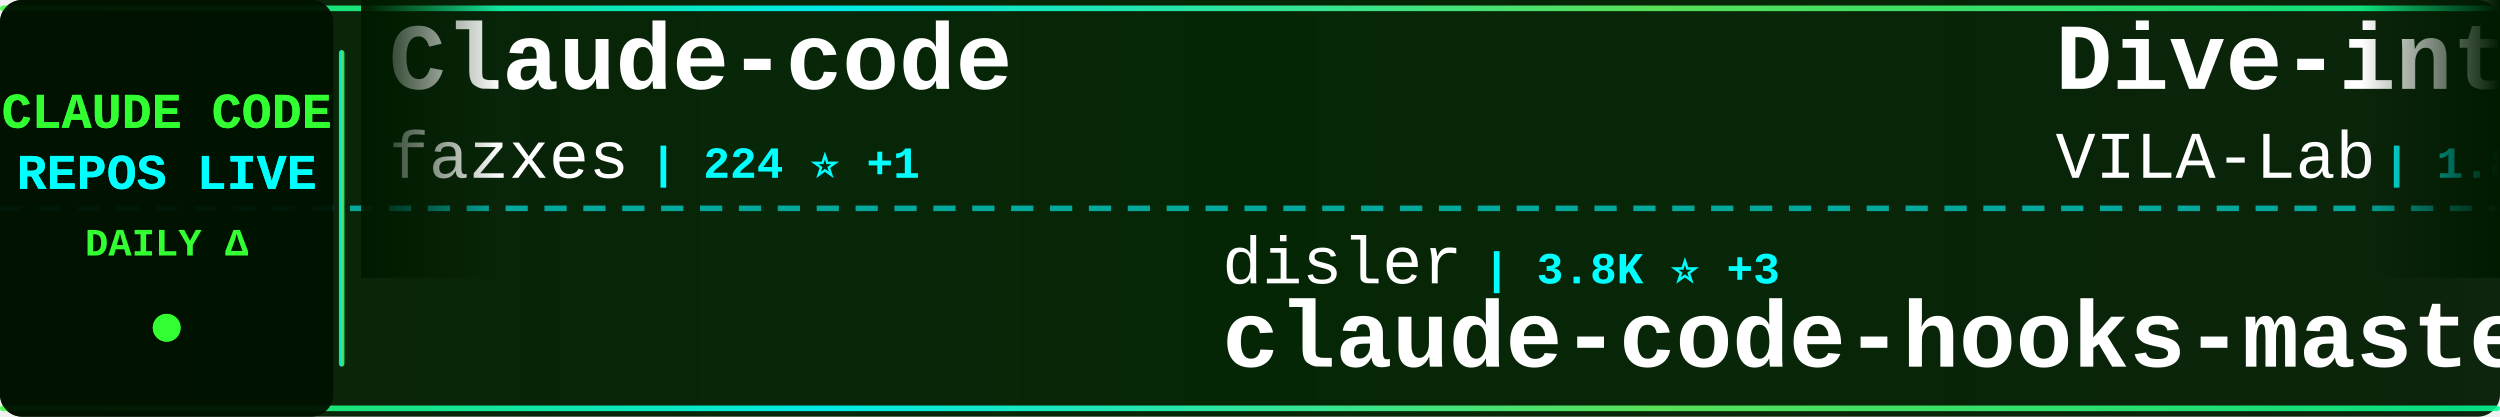
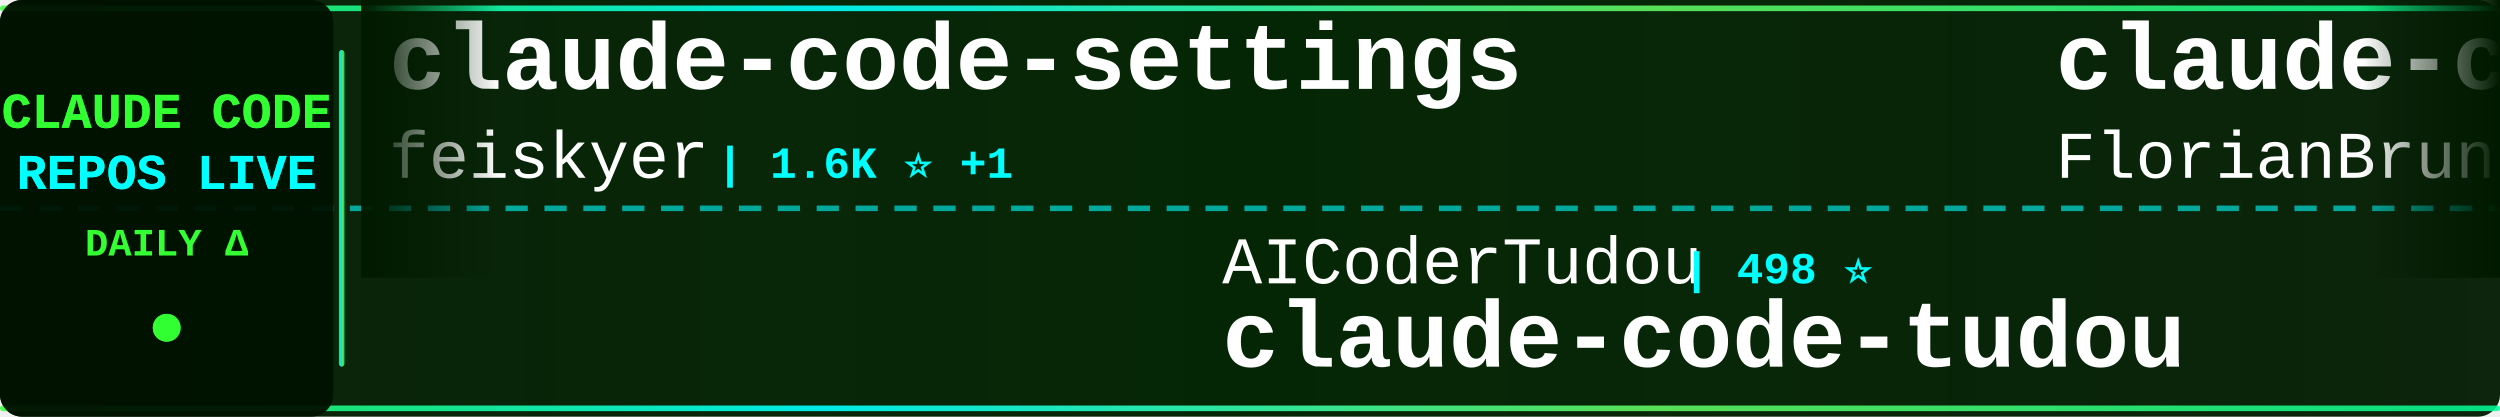
<svg xmlns="http://www.w3.org/2000/svg" width="900" height="150">
  <defs>
    <linearGradient id="tickerBg" x1="0%" y1="0%" x2="100%" y2="0%">
      <stop offset="0%" style="stop-color:#001a00;stop-opacity:0.95" />
      <stop offset="50%" style="stop-color:#002200;stop-opacity:0.98" />
      <stop offset="100%" style="stop-color:#001a00;stop-opacity:0.95" />
    </linearGradient>
    <linearGradient id="borderGrad" x1="0%" y1="0%" x2="100%" y2="0%">
      <stop offset="0%" style="stop-color:#33ff33;stop-opacity:0.85">
        <animate attributeName="stop-opacity" values="0.85;1;0.85" dur="2s" repeatCount="indefinite" />
      </stop>
      <stop offset="33%" style="stop-color:#00ffff;stop-opacity:0.9">
        <animate attributeName="stop-opacity" values="0.9;1;0.9" dur="2.2s" repeatCount="indefinite" />
      </stop>
      <stop offset="66%" style="stop-color:#66ff66;stop-opacity:0.85">
        <animate attributeName="stop-opacity" values="0.85;1;0.85" dur="1.8s" repeatCount="indefinite" />
      </stop>
      <stop offset="100%" style="stop-color:#00ff99;stop-opacity:0.85">
        <animate attributeName="stop-opacity" values="0.85;1;0.85" dur="2s" repeatCount="indefinite" />
      </stop>
    </linearGradient>
    <filter id="textGlow">
      <feGaussianBlur stdDeviation="0.1" result="coloredBlur" />
      <feMerge>
        <feMergeNode in="coloredBlur" />
        <feMergeNode in="SourceGraphic" />
      </feMerge>
    </filter>
    <filter id="metricGlow">
      <feGaussianBlur stdDeviation="0.2" result="coloredBlur" />
      <feMerge>
        <feMergeNode in="coloredBlur" />
        <feMergeNode in="SourceGraphic" />
      </feMerge>
    </filter>
    <linearGradient id="leftFade" x1="0%" y1="0%" x2="100%" y2="0%">
      <stop offset="0%" style="stop-color:#001a00;stop-opacity:1" />
      <stop offset="100%" style="stop-color:#001a00;stop-opacity:0" />
    </linearGradient>
    <linearGradient id="rightFade" x1="0%" y1="0%" x2="100%" y2="0%">
      <stop offset="0%" style="stop-color:#001a00;stop-opacity:0" />
      <stop offset="100%" style="stop-color:#001a00;stop-opacity:1" />
    </linearGradient>
  </defs>
  <rect width="900" height="150" fill="url(#tickerBg)" rx="8" />
  <rect x="0" y="2" width="900" height="2" fill="url(#borderGrad)" rx="1" />
  <rect x="0" y="146" width="900" height="2" fill="url(#borderGrad)" rx="1" />
  <line x1="0" y1="75" x2="900" y2="75" stroke="#00ffff" stroke-width="2" stroke-dasharray="8 6" opacity="0.6" />
  <rect x="0" y="0" width="120" height="150" fill="#001100" opacity="0.95" rx="8" />
  <text x="60" y="46" font-family="'Courier New', monospace" font-size="18" font-weight="bold" fill="#33ff33" text-anchor="middle" filter="url(#textGlow)">
    CLAUDE CODE
  </text>
  <text x="60" y="68" font-family="'Courier New', monospace" font-size="18" font-weight="bold" fill="#00ffff" text-anchor="middle" filter="url(#textGlow)">
    REPOS LIVE
  </text>
  <text x="60" y="92" font-family="'Courier New', monospace" font-size="14" font-weight="bold" fill="#33ff33" text-anchor="middle">
    DAILY Δ
  </text>
  <circle cx="60" cy="118" r="5" fill="#33ff33" filter="url(#metricGlow)">
    <animate attributeName="r" values="4;6;4" dur="1.5s" repeatCount="indefinite" />
    <animate attributeName="opacity" values="0.6;1;0.6" dur="1.5s" repeatCount="indefinite" />
  </circle>
  <rect x="122" y="18" width="2" height="114" fill="url(#borderGrad)" rx="1" />
  <clipPath id="tickerClip">
    <rect x="130" y="0" width="770" height="150" />
  </clipPath>
  <g clip-path="url(#tickerClip)">
    <g id="tickerItems">
      <animateTransform attributeName="transform" attributeType="XML" type="translate" from="0 0" to="-3000 0" dur="54s" repeatCount="indefinite" />
      <g transform="translate(0, 0)">
+         <text x="140" y="32" font-family="'Courier New', monospace" font-size="34" font-weight="bold" fill="#ffffff">claude-code-settings</text>
+         <text x="140" y="64" font-family="'Courier New', monospace" font-size="24" font-weight="normal" fill="#ffffff" opacity="1.0">feiskyer</text>
+         <text x="258" y="64" font-family="'Courier New', monospace" font-size="16" font-weight="bold" fill="#00ffff"> | 1.6K ⭐ +1</text>
+       </g>
+       <g transform="translate(300, 0)">
+         <text x="140" y="102" font-family="'Courier New', monospace" font-size="24" font-weight="normal" fill="#ffffff" opacity="1.0">AICoderTudou</text>
+         <text x="306" y="102" font-family="'Courier New', monospace" font-size="16" font-weight="bold" fill="#00ffff"> | 498 ⭐</text>
+         <text x="140" y="132" font-family="'Courier New', monospace" font-size="34" font-weight="bold" fill="#ffffff">claude-code-tudou</text>
+       </g>
+       <g transform="translate(600, 0)">
+         <text x="140" y="32" font-family="'Courier New', monospace" font-size="34" font-weight="bold" fill="#ffffff">claude-code-ultimate-gui...</text>
+         <text x="140" y="64" font-family="'Courier New', monospace" font-size="24" font-weight="normal" fill="#ffffff" opacity="1.0">FlorianBruniaux</text>
+         <text x="342" y="64" font-family="'Courier New', monospace" font-size="16" font-weight="bold" fill="#00ffff"> | 5.3K ⭐ +19</text>
+       </g>
+       <g transform="translate(900, 0)">
+         <text x="140" y="102" font-family="'Courier New', monospace" font-size="24" font-weight="normal" fill="#ffffff" opacity="1.0">edmund-io</text>
+         <text x="270" y="102" font-family="'Courier New', monospace" font-size="16" font-weight="bold" fill="#00ffff"> | 1.5K ⭐ +2</text>
+         <text x="140" y="132" font-family="'Courier New', monospace" font-size="34" font-weight="bold" fill="#ffffff">edmunds-claude-code</text>
+       </g>
+       <g transform="translate(1200, 0)">
+         <text x="140" y="32" font-family="'Courier New', monospace" font-size="34" font-weight="bold" fill="#ffffff">claude-code-source-code</text>
+         <text x="140" y="64" font-family="'Courier New', monospace" font-size="24" font-weight="normal" fill="#ffffff" opacity="1.0">777genius</text>
+         <text x="270" y="64" font-family="'Courier New', monospace" font-size="16" font-weight="bold" fill="#00ffff"> | 918 ⭐</text>
+       </g>
+       <g transform="translate(1500, 0)">
+         <text x="140" y="102" font-family="'Courier New', monospace" font-size="24" font-weight="normal" fill="#ffffff" opacity="1.0">affaan-m</text>
+         <text x="258" y="102" font-family="'Courier New', monospace" font-size="16" font-weight="bold" fill="#00ffff"> | 225.7K ⭐ +575</text>
+         <text x="140" y="132" font-family="'Courier New', monospace" font-size="34" font-weight="bold" fill="#ffffff">ECC</text>
+       </g>
+       <g transform="translate(1800, 0)">
        <text x="140" y="32" font-family="'Courier New', monospace" font-size="34" font-weight="bold" fill="#ffffff">Claude-code</text>
        <text x="140" y="64" font-family="'Courier New', monospace" font-size="24" font-weight="normal" fill="#ffffff" opacity="1.0">fazxes</text>
        <text x="234" y="64" font-family="'Courier New', monospace" font-size="16" font-weight="bold" fill="#00ffff"> | 224 ⭐ +1</text>
      </g>
-       <g transform="translate(300, 0)">
-         <text x="140" y="102" font-family="'Courier New', monospace" font-size="24" font-weight="normal" fill="#ffffff" opacity="1.0">disler</text>
-         <text x="234" y="102" font-family="'Courier New', monospace" font-size="16" font-weight="bold" fill="#00ffff"> | 3.8K ⭐ +3</text>
-         <text x="140" y="132" font-family="'Courier New', monospace" font-size="34" font-weight="bold" fill="#ffffff">claude-code-hooks-master...</text>
+       <g transform="translate(2100, 0)">
+         <text x="140" y="102" font-family="'Courier New', monospace" font-size="24" font-weight="normal" fill="#ffffff" opacity="1.0">lorryjovens-hub</text>
+         <text x="342" y="102" font-family="'Courier New', monospace" font-size="16" font-weight="bold" fill="#00ffff"> | 1.7K ⭐</text>
+         <text x="140" y="132" font-family="'Courier New', monospace" font-size="34" font-weight="bold" fill="#ffffff">claude-code-rust</text>
      </g>
-       <g transform="translate(600, 0)">
+       <g transform="translate(2400, 0)">
        <text x="140" y="32" font-family="'Courier New', monospace" font-size="34" font-weight="bold" fill="#ffffff">Dive-into-Claude-Code</text>
        <text x="140" y="64" font-family="'Courier New', monospace" font-size="24" font-weight="normal" fill="#ffffff" opacity="1.0">VILA-Lab</text>
        <text x="258" y="64" font-family="'Courier New', monospace" font-size="16" font-weight="bold" fill="#00ffff"> | 1.8K ⭐ +6</text>
      </g>
-       <g transform="translate(900, 0)">
-         <text x="140" y="102" font-family="'Courier New', monospace" font-size="24" font-weight="normal" fill="#ffffff" opacity="1.0">ykdojo</text>
-         <text x="234" y="102" font-family="'Courier New', monospace" font-size="16" font-weight="bold" fill="#00ffff"> | 9.0K ⭐ +7</text>
-         <text x="140" y="132" font-family="'Courier New', monospace" font-size="34" font-weight="bold" fill="#ffffff">claude-code-tips</text>
-       </g>
-       <g transform="translate(1200, 0)">
-         <text x="140" y="32" font-family="'Courier New', monospace" font-size="34" font-weight="bold" fill="#ffffff">claude-code-guide</text>
-         <text x="140" y="64" font-family="'Courier New', monospace" font-size="24" font-weight="normal" fill="#ffffff" opacity="1.0">Cranot</text>
-         <text x="234" y="64" font-family="'Courier New', monospace" font-size="16" font-weight="bold" fill="#00ffff"> | 2.8K ⭐ +5</text>
-       </g>
-       <g transform="translate(1500, 0)">
-         <text x="140" y="102" font-family="'Courier New', monospace" font-size="24" font-weight="normal" fill="#ffffff" opacity="1.0">shanraisshan</text>
-         <text x="306" y="102" font-family="'Courier New', monospace" font-size="16" font-weight="bold" fill="#00ffff"> | 61.9K ⭐ +74</text>
-         <text x="140" y="132" font-family="'Courier New', monospace" font-size="34" font-weight="bold" fill="#ffffff">claude-code-best-practic...</text>
-       </g>
-       <g transform="translate(1800, 0)">
-         <text x="140" y="32" font-family="'Courier New', monospace" font-size="34" font-weight="bold" fill="#ffffff">skills</text>
-         <text x="140" y="64" font-family="'Courier New', monospace" font-size="24" font-weight="normal" fill="#ffffff" opacity="1.0">anthropics</text>
-         <text x="282" y="64" font-family="'Courier New', monospace" font-size="16" font-weight="bold" fill="#00ffff"> | 157.9K ⭐ +316</text>
-       </g>
-       <g transform="translate(2100, 0)">
-         <text x="140" y="102" font-family="'Courier New', monospace" font-size="24" font-weight="normal" fill="#ffffff" opacity="1.0">Yeachan-Heo</text>
-         <text x="294" y="102" font-family="'Courier New', monospace" font-size="16" font-weight="bold" fill="#00ffff"> | 37.4K ⭐ +55</text>
-         <text x="140" y="132" font-family="'Courier New', monospace" font-size="34" font-weight="bold" fill="#ffffff">oh-my-claudecode</text>
-       </g>
-       <g transform="translate(2400, 0)">
-         <text x="140" y="32" font-family="'Courier New', monospace" font-size="34" font-weight="bold" fill="#ffffff">claude-code-system-promp...</text>
-         <text x="140" y="64" font-family="'Courier New', monospace" font-size="24" font-weight="normal" fill="#ffffff" opacity="1.0">Piebald-AI</text>
-         <text x="282" y="64" font-family="'Courier New', monospace" font-size="16" font-weight="bold" fill="#00ffff"> | 11.6K ⭐ +27</text>
-       </g>
      <g transform="translate(2700, 0)">
-         <text x="140" y="102" font-family="'Courier New', monospace" font-size="24" font-weight="normal" fill="#ffffff" opacity="1.0">SeemSeam</text>
-         <text x="258" y="102" font-family="'Courier New', monospace" font-size="16" font-weight="bold" fill="#00ffff"> | 3.2K ⭐ +10</text>
-         <text x="140" y="132" font-family="'Courier New', monospace" font-size="34" font-weight="bold" fill="#ffffff">claude_codex_bridge</text>
+         <text x="140" y="102" font-family="'Courier New', monospace" font-size="24" font-weight="normal" fill="#ffffff" opacity="1.0">KPR111</text>
+         <text x="234" y="102" font-family="'Courier New', monospace" font-size="16" font-weight="bold" fill="#00ffff"> | 18 ⭐</text>
+         <text x="140" y="132" font-family="'Courier New', monospace" font-size="34" font-weight="bold" fill="#ffffff">Claude-Code</text>
      </g>
      <g transform="translate(3000, 0)">
-         <text x="140" y="32" font-family="'Courier New', monospace" font-size="34" font-weight="bold" fill="#ffffff">Claude-code</text>
-         <text x="140" y="64" font-family="'Courier New', monospace" font-size="24" font-weight="normal" fill="#ffffff" opacity="1.0">fazxes</text>
-         <text x="234" y="64" font-family="'Courier New', monospace" font-size="16" font-weight="bold" fill="#00ffff"> | 224 ⭐ +1</text>
+         <text x="140" y="32" font-family="'Courier New', monospace" font-size="34" font-weight="bold" fill="#ffffff">claude-code-settings</text>
+         <text x="140" y="64" font-family="'Courier New', monospace" font-size="24" font-weight="normal" fill="#ffffff" opacity="1.0">feiskyer</text>
+         <text x="258" y="64" font-family="'Courier New', monospace" font-size="16" font-weight="bold" fill="#00ffff"> | 1.6K ⭐ +1</text>
      </g>
      <g transform="translate(3300, 0)">
-         <text x="140" y="102" font-family="'Courier New', monospace" font-size="24" font-weight="normal" fill="#ffffff" opacity="1.0">disler</text>
-         <text x="234" y="102" font-family="'Courier New', monospace" font-size="16" font-weight="bold" fill="#00ffff"> | 3.8K ⭐ +3</text>
-         <text x="140" y="132" font-family="'Courier New', monospace" font-size="34" font-weight="bold" fill="#ffffff">claude-code-hooks-master...</text>
+         <text x="140" y="102" font-family="'Courier New', monospace" font-size="24" font-weight="normal" fill="#ffffff" opacity="1.0">AICoderTudou</text>
+         <text x="306" y="102" font-family="'Courier New', monospace" font-size="16" font-weight="bold" fill="#00ffff"> | 498 ⭐</text>
+         <text x="140" y="132" font-family="'Courier New', monospace" font-size="34" font-weight="bold" fill="#ffffff">claude-code-tudou</text>
      </g>
      <g transform="translate(3600, 0)">
-         <text x="140" y="32" font-family="'Courier New', monospace" font-size="34" font-weight="bold" fill="#ffffff">Dive-into-Claude-Code</text>
-         <text x="140" y="64" font-family="'Courier New', monospace" font-size="24" font-weight="normal" fill="#ffffff" opacity="1.0">VILA-Lab</text>
-         <text x="258" y="64" font-family="'Courier New', monospace" font-size="16" font-weight="bold" fill="#00ffff"> | 1.8K ⭐ +6</text>
+         <text x="140" y="32" font-family="'Courier New', monospace" font-size="34" font-weight="bold" fill="#ffffff">claude-code-ultimate-gui...</text>
+         <text x="140" y="64" font-family="'Courier New', monospace" font-size="24" font-weight="normal" fill="#ffffff" opacity="1.0">FlorianBruniaux</text>
+         <text x="342" y="64" font-family="'Courier New', monospace" font-size="16" font-weight="bold" fill="#00ffff"> | 5.3K ⭐ +19</text>
      </g>
      <g transform="translate(3900, 0)">
-         <text x="140" y="102" font-family="'Courier New', monospace" font-size="24" font-weight="normal" fill="#ffffff" opacity="1.0">ykdojo</text>
-         <text x="234" y="102" font-family="'Courier New', monospace" font-size="16" font-weight="bold" fill="#00ffff"> | 9.0K ⭐ +7</text>
-         <text x="140" y="132" font-family="'Courier New', monospace" font-size="34" font-weight="bold" fill="#ffffff">claude-code-tips</text>
+         <text x="140" y="102" font-family="'Courier New', monospace" font-size="24" font-weight="normal" fill="#ffffff" opacity="1.0">edmund-io</text>
+         <text x="270" y="102" font-family="'Courier New', monospace" font-size="16" font-weight="bold" fill="#00ffff"> | 1.5K ⭐ +2</text>
+         <text x="140" y="132" font-family="'Courier New', monospace" font-size="34" font-weight="bold" fill="#ffffff">edmunds-claude-code</text>
      </g>
    </g>
  </g>
  <rect x="130" y="0" width="50" height="100" fill="url(#leftFade)" />
  <rect x="850" y="0" width="50" height="100" fill="url(#rightFade)" />
</svg>
